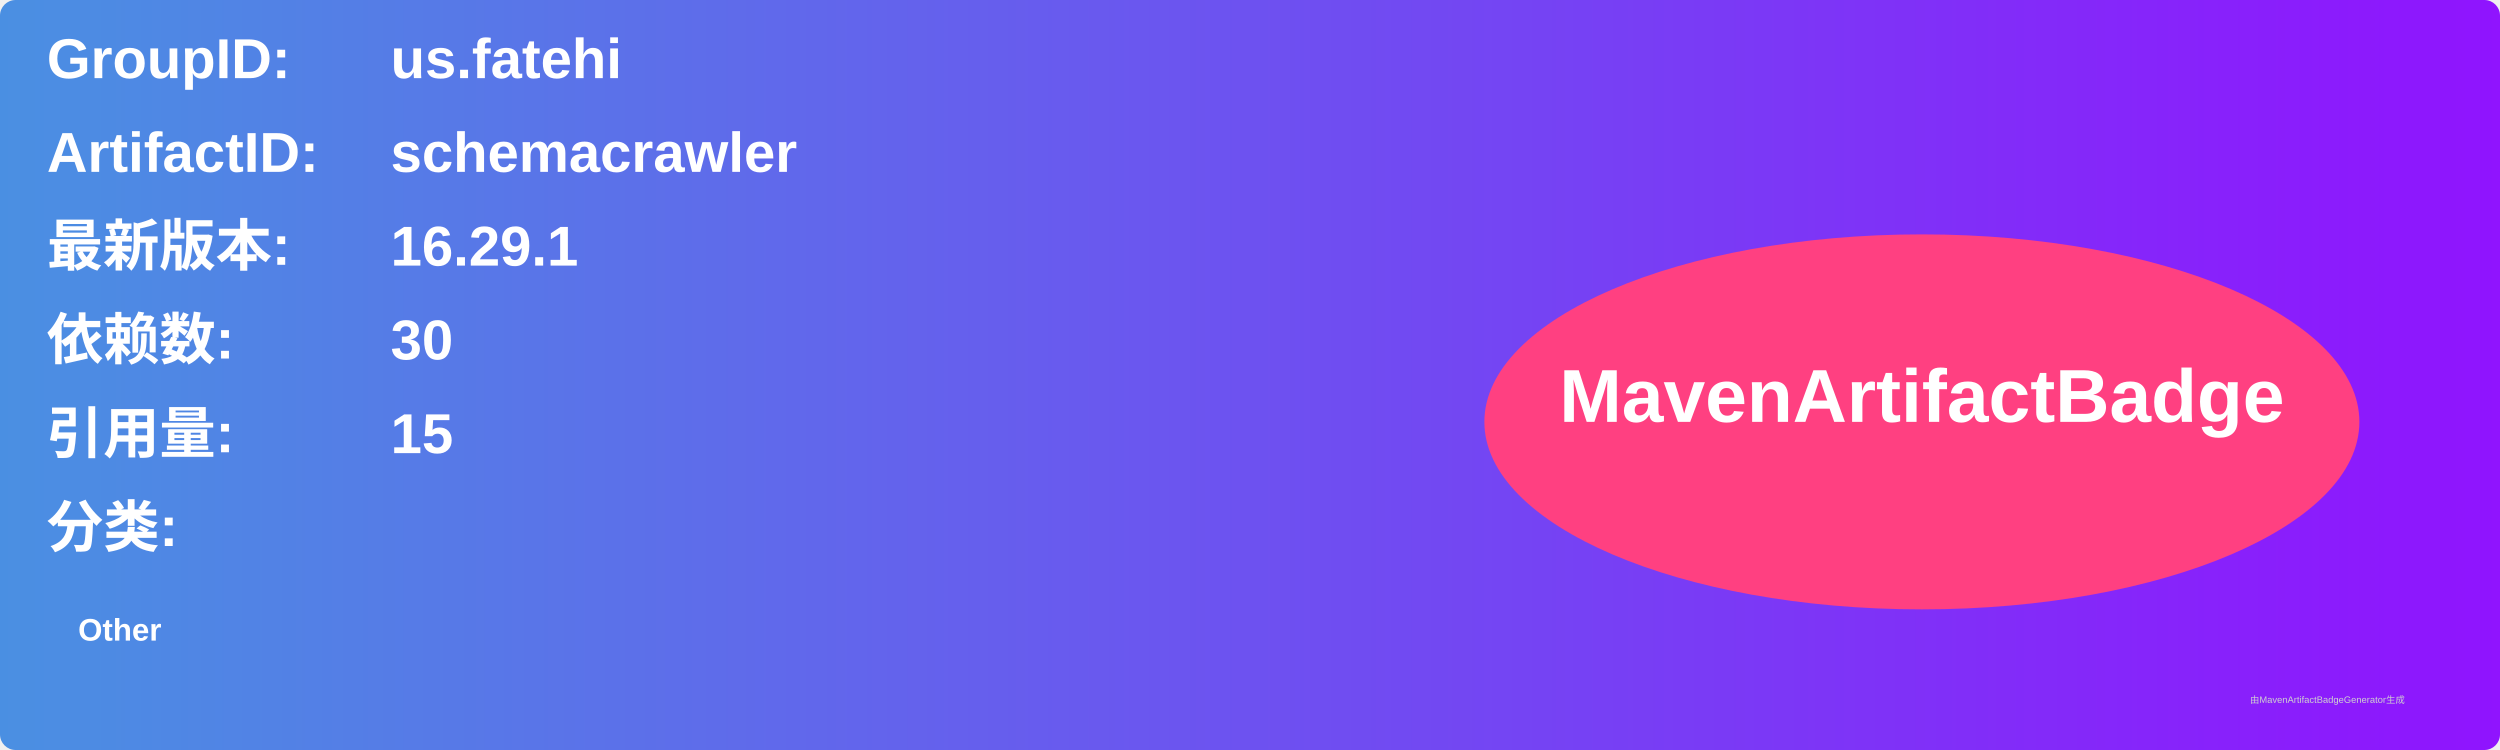
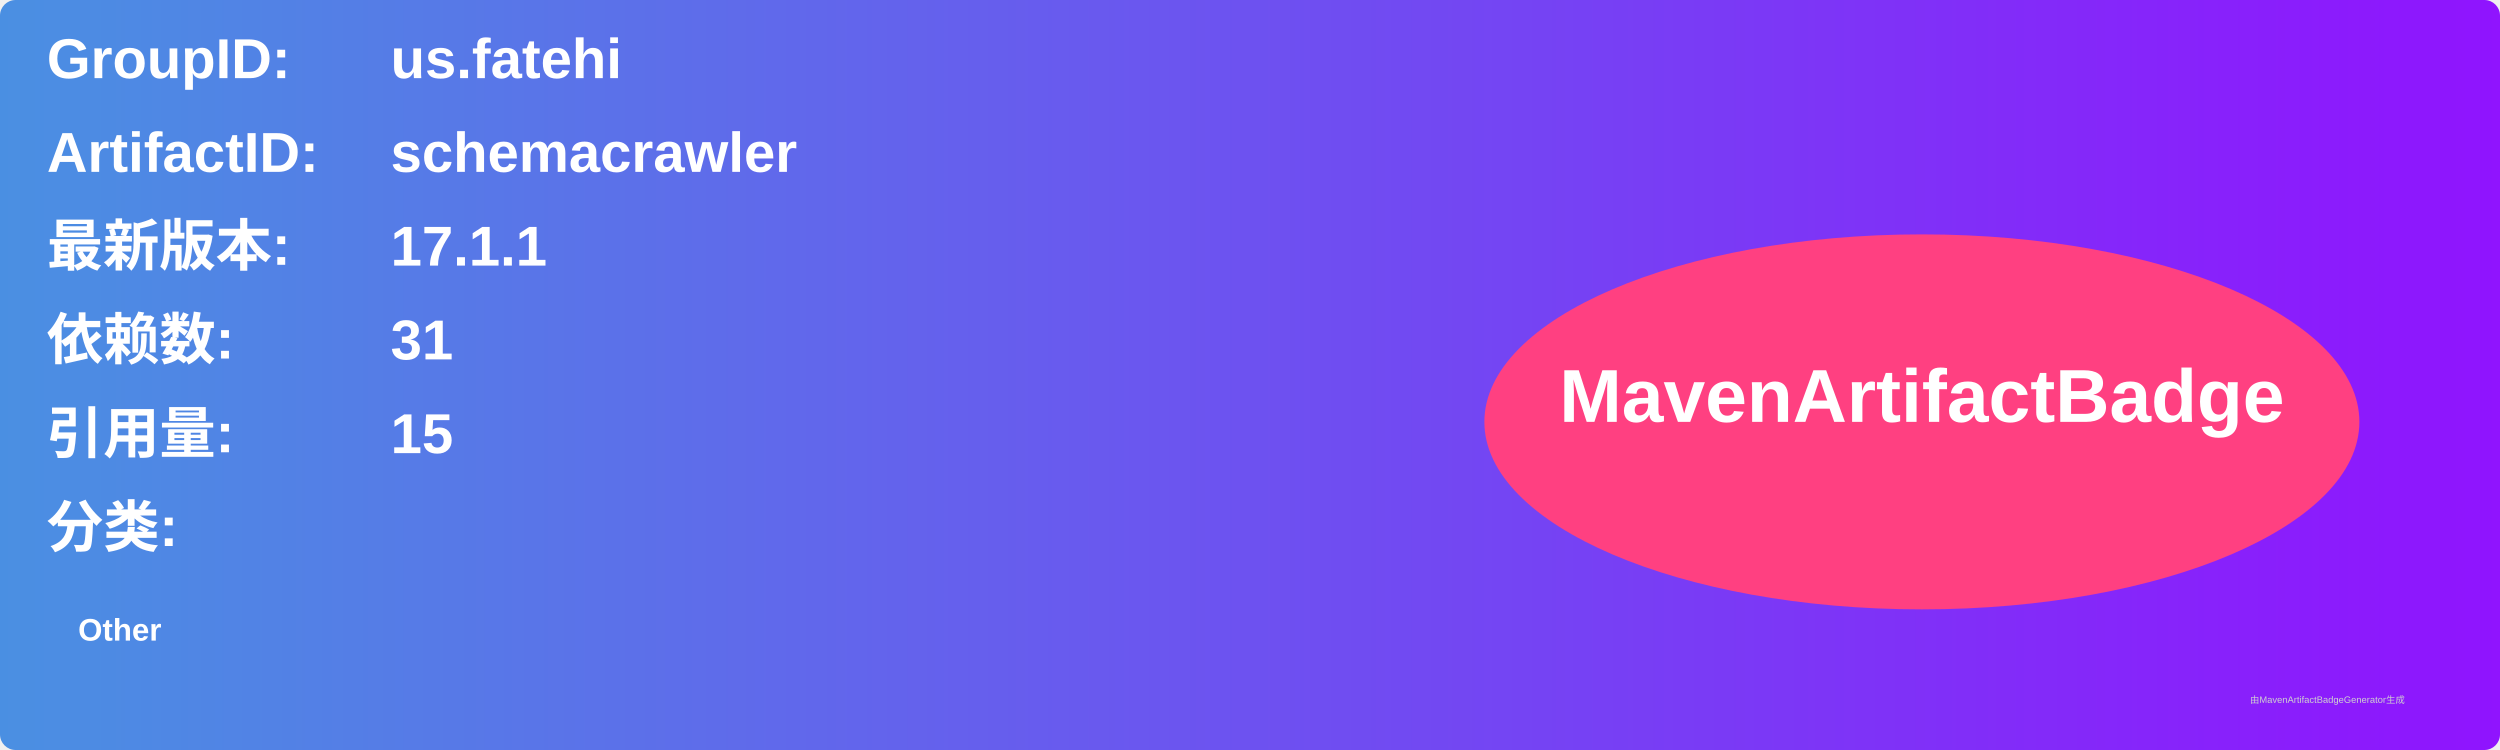
<svg xmlns="http://www.w3.org/2000/svg" width="800" height="240" viewBox="0 0 800 240">
  <linearGradient id="grad" x1="0%" y1="0%" x2="100%" y2="0%">
    <stop offset="0%" stop-color="#4a90e2" />
    <stop offset="100%" stop-color="#9013fe" />
  </linearGradient>
  <rect width="100%" height="100%" rx="5" ry="5" fill="url(#grad)" />
  <g transform="translate(15, 15)">
    <text x="0" y="10" font-family="Arial" font-size="18" fill="white" font-weight="bold" width="260">GroupID:</text>
    <text x="110" y="10" font-family="Arial" font-size="18" fill="white" font-weight="bold" width="460">us.fatehi</text>
    <text x="0" y="40" font-family="Arial" font-size="18" fill="white" font-weight="bold" width="260">ArtifactID:</text>
    <text x="110" y="40" font-family="Arial" font-size="18" fill="white" font-weight="bold" width="460">schemacrawler</text>
    <text x="0" y="70" font-family="Arial" font-size="18" fill="white" font-weight="bold">最新版本:</text>
    <text x="110" y="70" font-family="Arial" font-size="18" fill="white" font-weight="bold">
-       <tspan font-weight="bold">16.29.1</tspan>
+       <tspan font-weight="bold">17.1.1</tspan>
    </text>
    <text x="0" y="100" font-family="Arial" font-size="18" fill="white" font-weight="bold">依赖数: </text>
    <text x="110" y="100" font-family="Arial" font-size="18" fill="white">
-       <tspan font-weight="bold">30</tspan>
+       <tspan font-weight="bold">31</tspan>
    </text>
    <text x="0" y="130" font-family="Arial" font-size="18" fill="white" font-weight="bold">引用量: </text>
    <text x="110" y="130" font-family="Arial" font-size="18" fill="white">
      <tspan font-weight="bold">15</tspan>
    </text>
    <text x="0" y="160" font-family="Arial" font-size="18" fill="white" font-weight="bold">分类:</text>
    <text x="10" y="190" font-family="Arial" font-size="10" fill="white">
      <tspan font-weight="bold">Other</tspan>
    </text>
    <ellipse cx="600" cy="120" rx="140" ry="60" fill="#ff4081" />
    <text x="600" y="120" text-anchor="middle" font-family="Arial" font-size="24" fill="white" font-weight="bold">MavenArtifactBadge</text>
  </g>
  <text x="720" y="225" font-family="Arial" font-size="3" fill="#d0d0d0">由MavenArtifactBadgeGenerator生成</text>
</svg>
